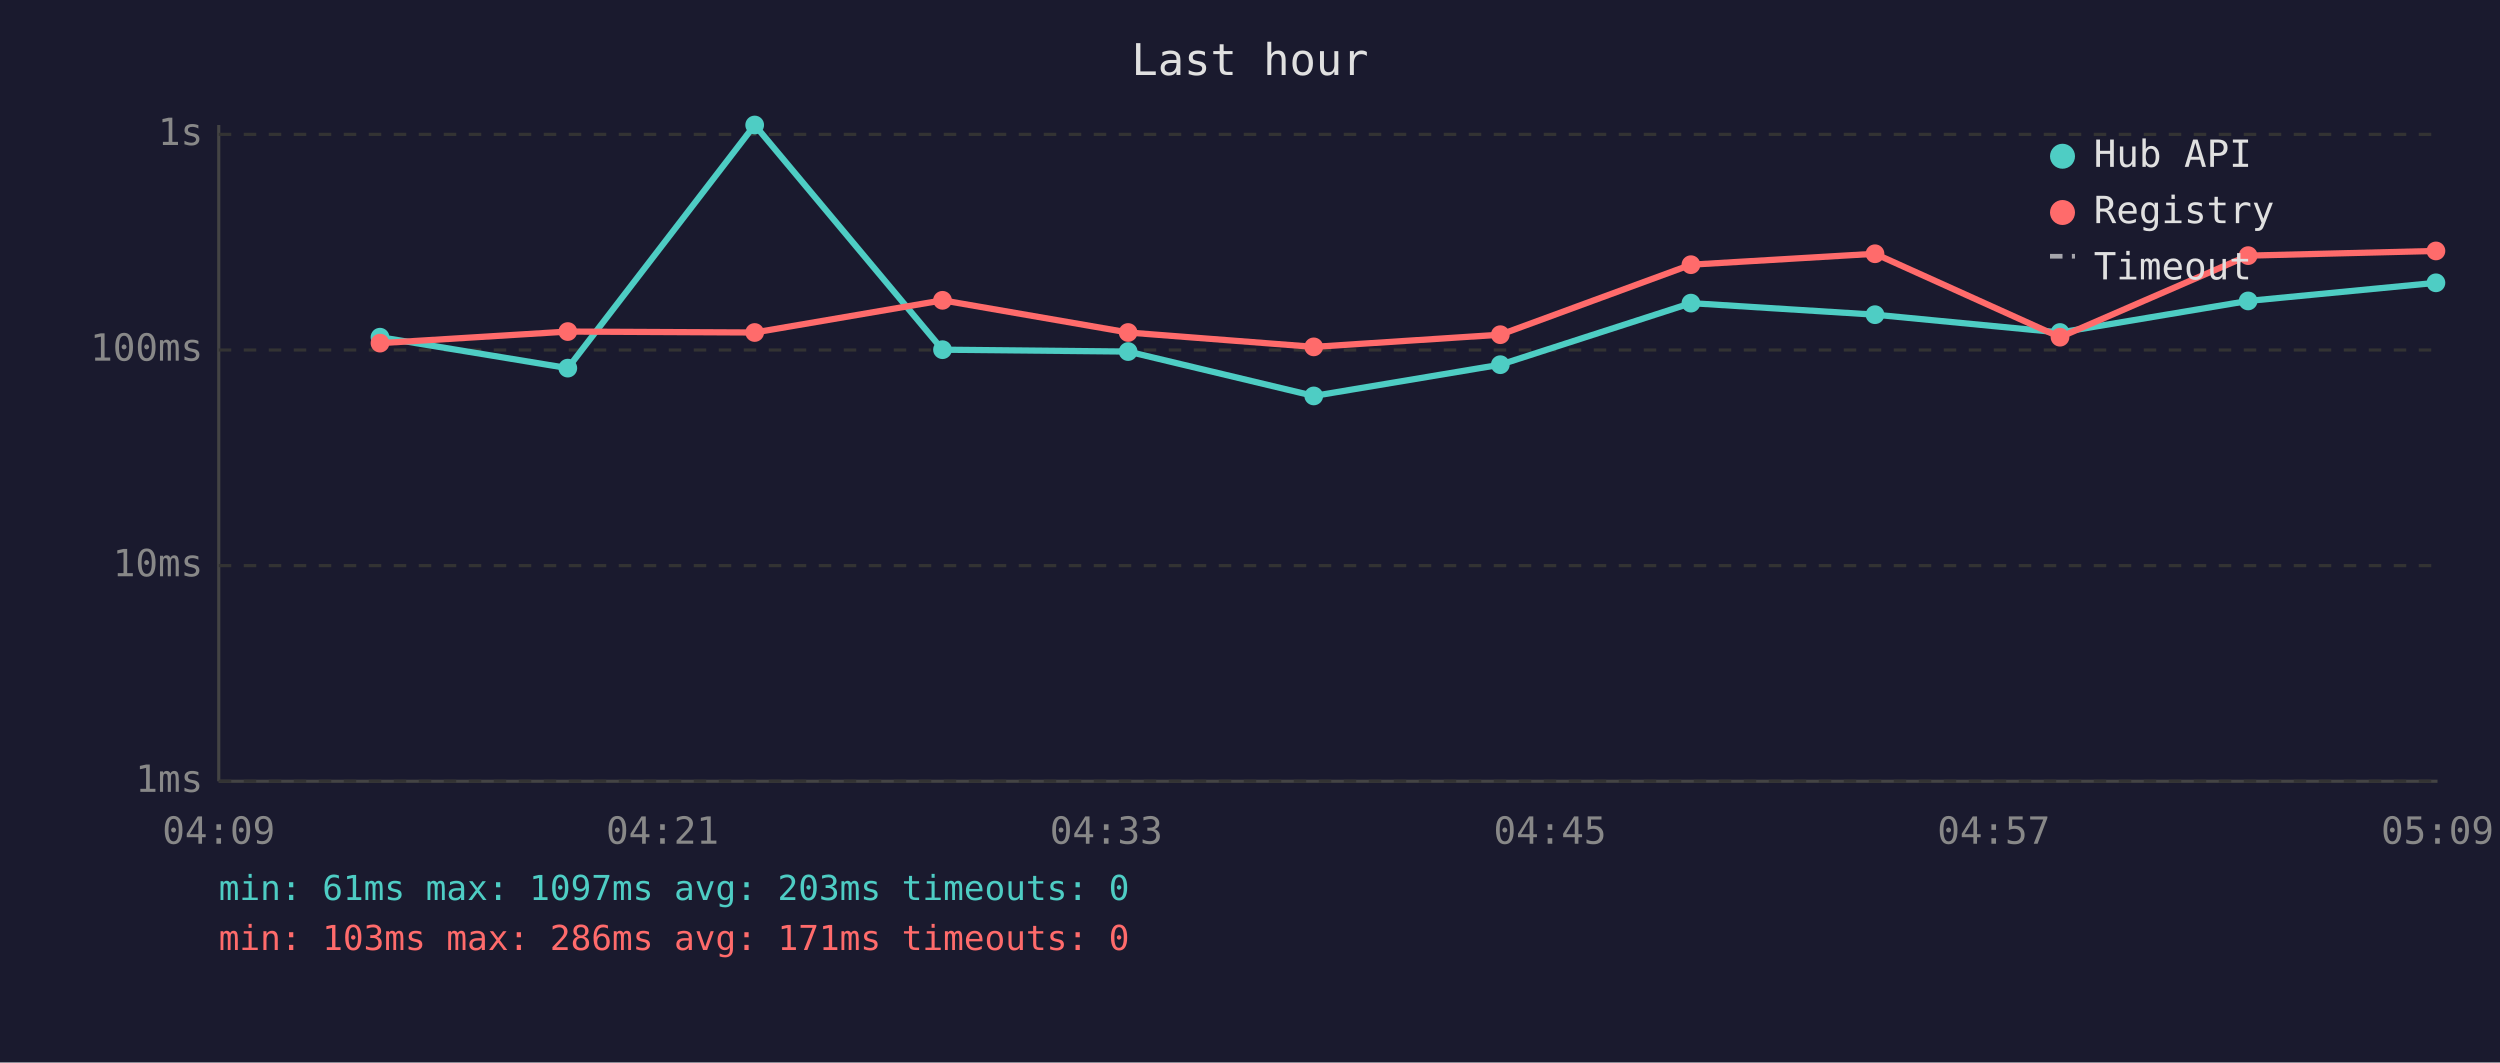
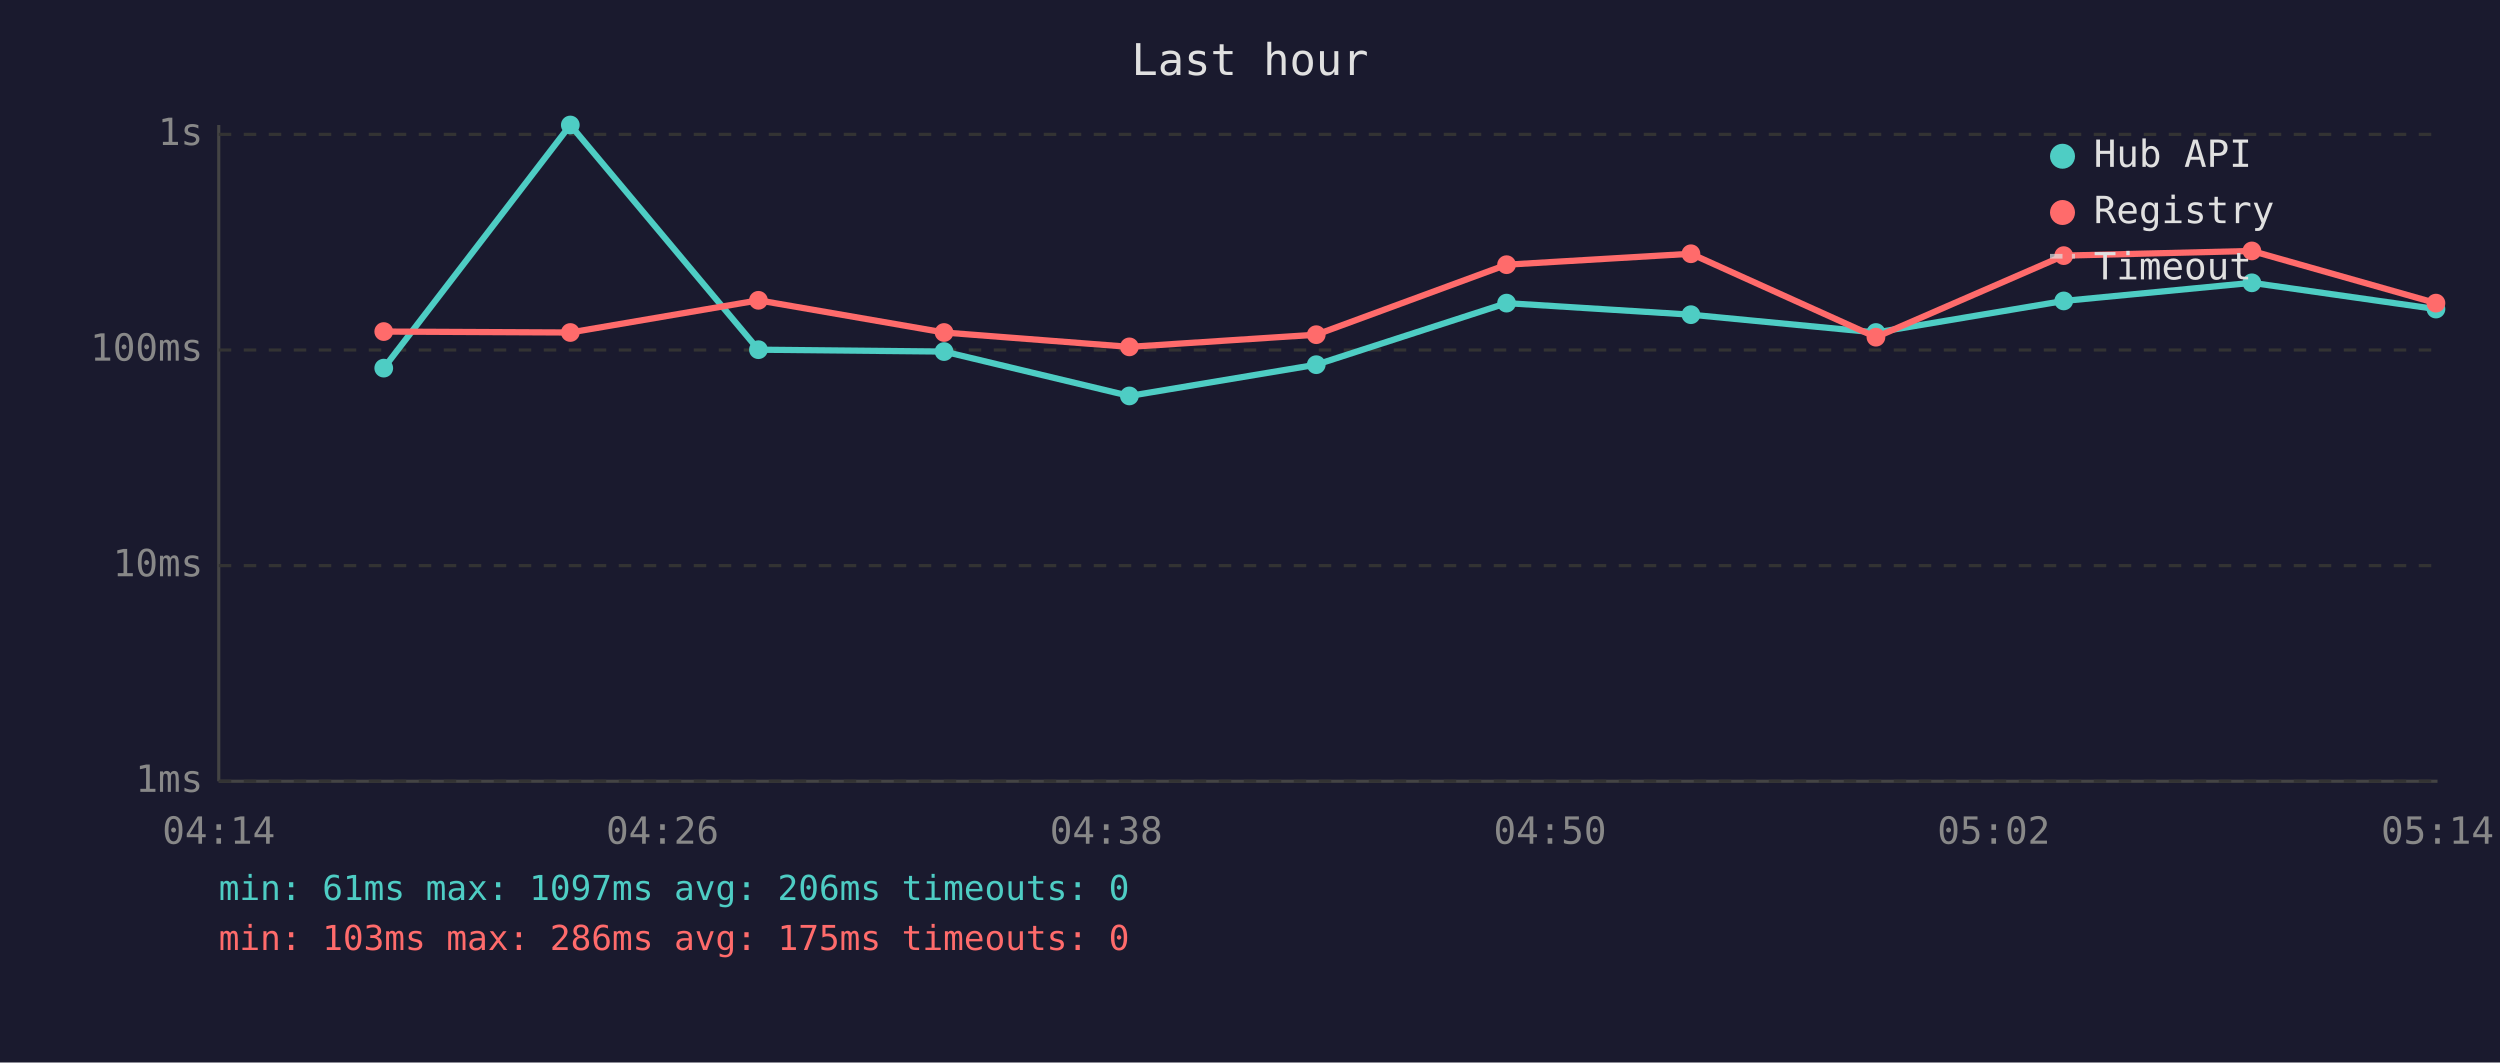
<svg xmlns="http://www.w3.org/2000/svg" viewBox="0 0 800 340" font-family="monospace" font-size="12">
  <rect width="800" height="340" fill="#1a1a2e" />
  <text x="400" y="24" fill="#e0e0e0" font-size="14" text-anchor="middle">Last hour</text>
  <line x1="70" y1="40" x2="70" y2="250" stroke="#444" stroke-width="1" />
  <line x1="70" y1="250" x2="780" y2="250" stroke="#444" stroke-width="1" />
  <line x1="70" y1="250" x2="780" y2="250" stroke="#333" stroke-width="1" stroke-dasharray="4" />
  <text x="65" y="250" fill="#888" text-anchor="end" dominant-baseline="middle">1ms</text>
  <line x1="70" y1="181" x2="780" y2="181" stroke="#333" stroke-width="1" stroke-dasharray="4" />
  <text x="65" y="181" fill="#888" text-anchor="end" dominant-baseline="middle">10ms</text>
  <line x1="70" y1="112" x2="780" y2="112" stroke="#333" stroke-width="1" stroke-dasharray="4" />
  <text x="65" y="112" fill="#888" text-anchor="end" dominant-baseline="middle">100ms</text>
  <line x1="70" y1="43" x2="780" y2="43" stroke="#333" stroke-width="1" stroke-dasharray="4" />
  <text x="65" y="43" fill="#888" text-anchor="end" dominant-baseline="middle">1s</text>
-   <text x="70" y="270" fill="#888" text-anchor="middle">04:09</text>
-   <text x="212" y="270" fill="#888" text-anchor="middle">04:21</text>
-   <text x="354" y="270" fill="#888" text-anchor="middle">04:33</text>
-   <text x="496" y="270" fill="#888" text-anchor="middle">04:45</text>
-   <text x="638" y="270" fill="#888" text-anchor="middle">04:57</text>
-   <text x="780" y="270" fill="#888" text-anchor="middle">05:09</text>
-   <polyline points="121.6,107.9 181.7,117.8 241.5,40.0 301.6,111.9 361.0,112.5 420.4,126.7 480.1,116.7 541.1,97.0 600.0,100.7 659.2,106.4 719.4,96.3 779.5,90.5" fill="none" stroke="#4ecdc4" stroke-width="2" opacity="1" />
-   <circle cx="121.6" cy="107.9" r="3" fill="#4ecdc4" />
-   <circle cx="181.7" cy="117.8" r="3" fill="#4ecdc4" />
-   <circle cx="241.5" cy="40.0" r="3" fill="#4ecdc4" />
-   <circle cx="301.6" cy="111.9" r="3" fill="#4ecdc4" />
-   <circle cx="361.0" cy="112.5" r="3" fill="#4ecdc4" />
-   <circle cx="420.4" cy="126.7" r="3" fill="#4ecdc4" />
-   <circle cx="480.1" cy="116.7" r="3" fill="#4ecdc4" />
-   <circle cx="541.1" cy="97.0" r="3" fill="#4ecdc4" />
-   <circle cx="600.0" cy="100.7" r="3" fill="#4ecdc4" />
-   <circle cx="659.2" cy="106.4" r="3" fill="#4ecdc4" />
-   <circle cx="719.4" cy="96.3" r="3" fill="#4ecdc4" />
-   <circle cx="779.5" cy="90.5" r="3" fill="#4ecdc4" />
-   <polyline points="121.6,109.8 181.7,106.1 241.5,106.4 301.6,96.1 361.0,106.4 420.4,111.0 480.1,107.1 541.1,84.7 600.0,81.2 659.2,107.9 719.4,81.8 779.5,80.3" fill="none" stroke="#ff6b6b" stroke-width="2" opacity="1" />
-   <circle cx="121.6" cy="109.8" r="3" fill="#ff6b6b" />
-   <circle cx="181.7" cy="106.1" r="3" fill="#ff6b6b" />
-   <circle cx="241.5" cy="106.4" r="3" fill="#ff6b6b" />
-   <circle cx="301.6" cy="96.1" r="3" fill="#ff6b6b" />
-   <circle cx="361.0" cy="106.4" r="3" fill="#ff6b6b" />
-   <circle cx="420.4" cy="111.0" r="3" fill="#ff6b6b" />
-   <circle cx="480.1" cy="107.1" r="3" fill="#ff6b6b" />
-   <circle cx="541.1" cy="84.7" r="3" fill="#ff6b6b" />
-   <circle cx="600.0" cy="81.2" r="3" fill="#ff6b6b" />
-   <circle cx="659.2" cy="107.9" r="3" fill="#ff6b6b" />
-   <circle cx="719.4" cy="81.8" r="3" fill="#ff6b6b" />
-   <circle cx="779.5" cy="80.3" r="3" fill="#ff6b6b" />
+   <text x="70" y="270" fill="#888" text-anchor="middle">04:14</text>
+   <text x="212" y="270" fill="#888" text-anchor="middle">04:26</text>
+   <text x="354" y="270" fill="#888" text-anchor="middle">04:38</text>
+   <text x="496" y="270" fill="#888" text-anchor="middle">04:50</text>
+   <text x="638" y="270" fill="#888" text-anchor="middle">05:02</text>
+   <text x="780" y="270" fill="#888" text-anchor="middle">05:14</text>
+   <polyline points="122.8,117.8 182.5,40.0 242.7,111.9 302.1,112.5 361.4,126.7 421.2,116.7 482.1,97.0 541.1,100.7 600.3,106.4 660.4,96.3 720.6,90.5 779.5,98.9" fill="none" stroke="#4ecdc4" stroke-width="2" opacity="1" />
+   <circle cx="122.8" cy="117.8" r="3" fill="#4ecdc4" />
+   <circle cx="182.5" cy="40.0" r="3" fill="#4ecdc4" />
+   <circle cx="242.7" cy="111.9" r="3" fill="#4ecdc4" />
+   <circle cx="302.1" cy="112.5" r="3" fill="#4ecdc4" />
+   <circle cx="361.4" cy="126.7" r="3" fill="#4ecdc4" />
+   <circle cx="421.2" cy="116.7" r="3" fill="#4ecdc4" />
+   <circle cx="482.1" cy="97.0" r="3" fill="#4ecdc4" />
+   <circle cx="541.1" cy="100.7" r="3" fill="#4ecdc4" />
+   <circle cx="600.3" cy="106.4" r="3" fill="#4ecdc4" />
+   <circle cx="660.4" cy="96.3" r="3" fill="#4ecdc4" />
+   <circle cx="720.6" cy="90.5" r="3" fill="#4ecdc4" />
+   <circle cx="779.5" cy="98.9" r="3" fill="#4ecdc4" />
+   <polyline points="122.8,106.1 182.5,106.4 242.7,96.1 302.1,106.4 361.4,111.0 421.2,107.1 482.1,84.7 541.1,81.2 600.3,107.9 660.4,81.8 720.6,80.3 779.5,97.0" fill="none" stroke="#ff6b6b" stroke-width="2" opacity="1" />
+   <circle cx="122.8" cy="106.1" r="3" fill="#ff6b6b" />
+   <circle cx="182.5" cy="106.4" r="3" fill="#ff6b6b" />
+   <circle cx="242.7" cy="96.1" r="3" fill="#ff6b6b" />
+   <circle cx="302.1" cy="106.4" r="3" fill="#ff6b6b" />
+   <circle cx="361.4" cy="111.0" r="3" fill="#ff6b6b" />
+   <circle cx="421.2" cy="107.1" r="3" fill="#ff6b6b" />
+   <circle cx="482.1" cy="84.7" r="3" fill="#ff6b6b" />
+   <circle cx="541.1" cy="81.2" r="3" fill="#ff6b6b" />
+   <circle cx="600.3" cy="107.9" r="3" fill="#ff6b6b" />
+   <circle cx="660.4" cy="81.8" r="3" fill="#ff6b6b" />
+   <circle cx="720.6" cy="80.3" r="3" fill="#ff6b6b" />
+   <circle cx="779.5" cy="97.0" r="3" fill="#ff6b6b" />
  <circle cx="660" cy="50" r="4" fill="#4ecdc4" />
  <text x="670" y="50" fill="#e0e0e0" dominant-baseline="middle">Hub API</text>
  <circle cx="660" cy="68" r="4" fill="#ff6b6b" />
  <text x="670" y="68" fill="#e0e0e0" dominant-baseline="middle">Registry</text>
  <line x1="656" y1="82" x2="664" y2="82" stroke="#e0e0e0" stroke-width="1.5" stroke-dasharray="4,3" opacity="0.7" />
  <text x="670" y="86" fill="#e0e0e0" dominant-baseline="middle">Timeout</text>
-   <text x="70" y="288" fill="#4ecdc4" font-size="11">min: 61ms  max: 1097ms  avg: 203ms  timeouts: 0</text>
-   <text x="70" y="304" fill="#ff6b6b" font-size="11">min: 103ms  max: 286ms  avg: 171ms  timeouts: 0</text>
+   <text x="70" y="288" fill="#4ecdc4" font-size="11">min: 61ms  max: 1097ms  avg: 206ms  timeouts: 0</text>
+   <text x="70" y="304" fill="#ff6b6b" font-size="11">min: 103ms  max: 286ms  avg: 175ms  timeouts: 0</text>
</svg>
